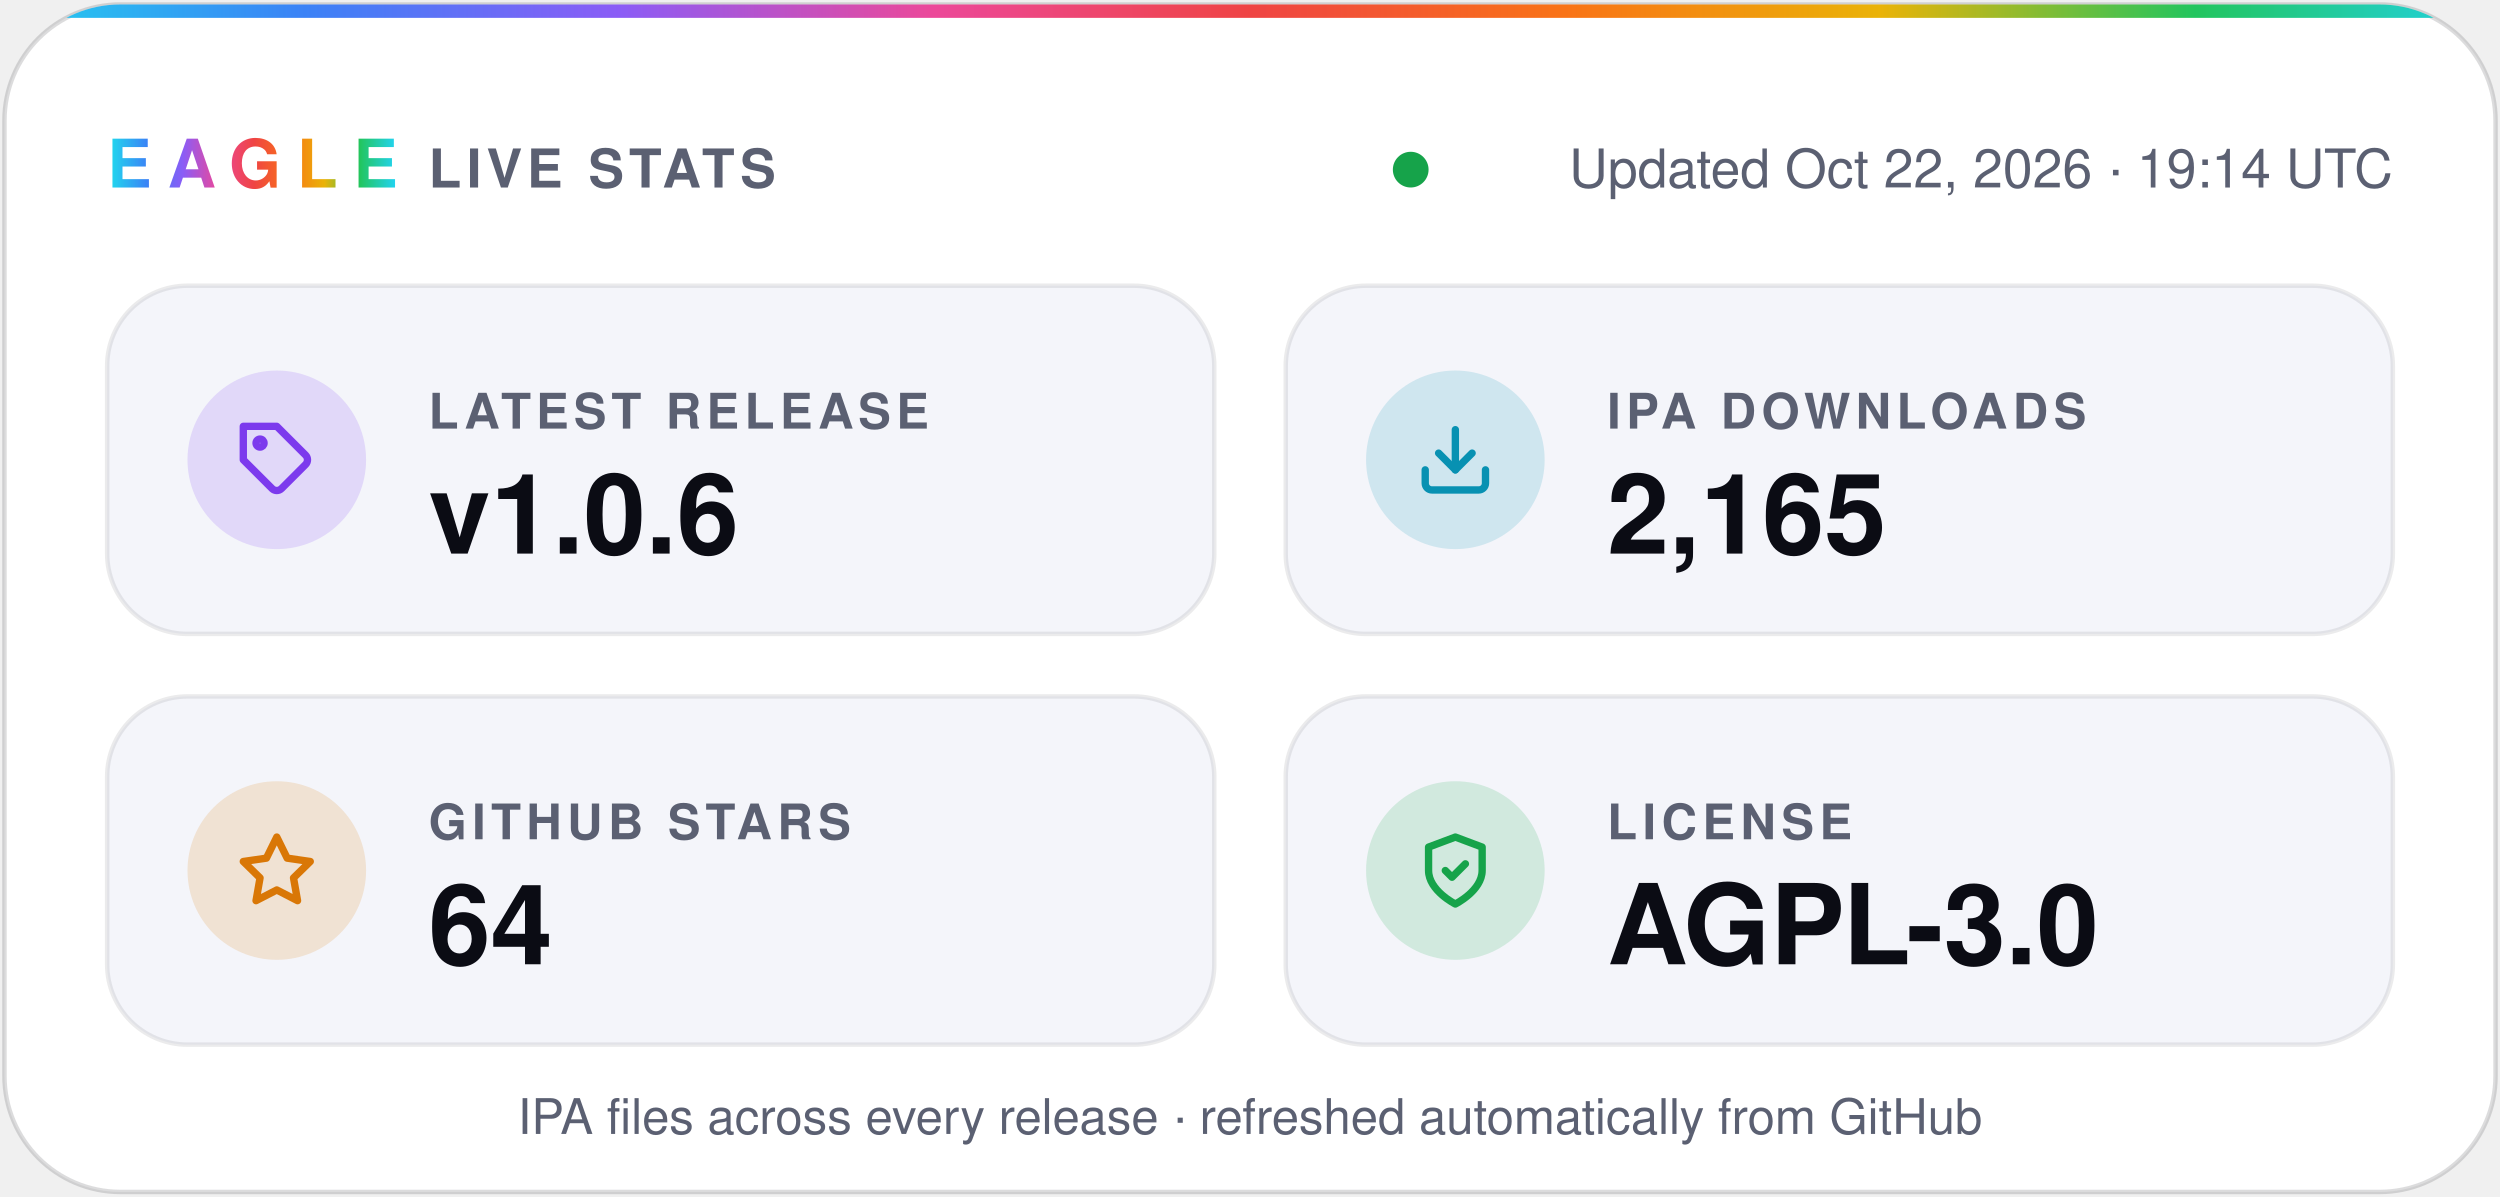
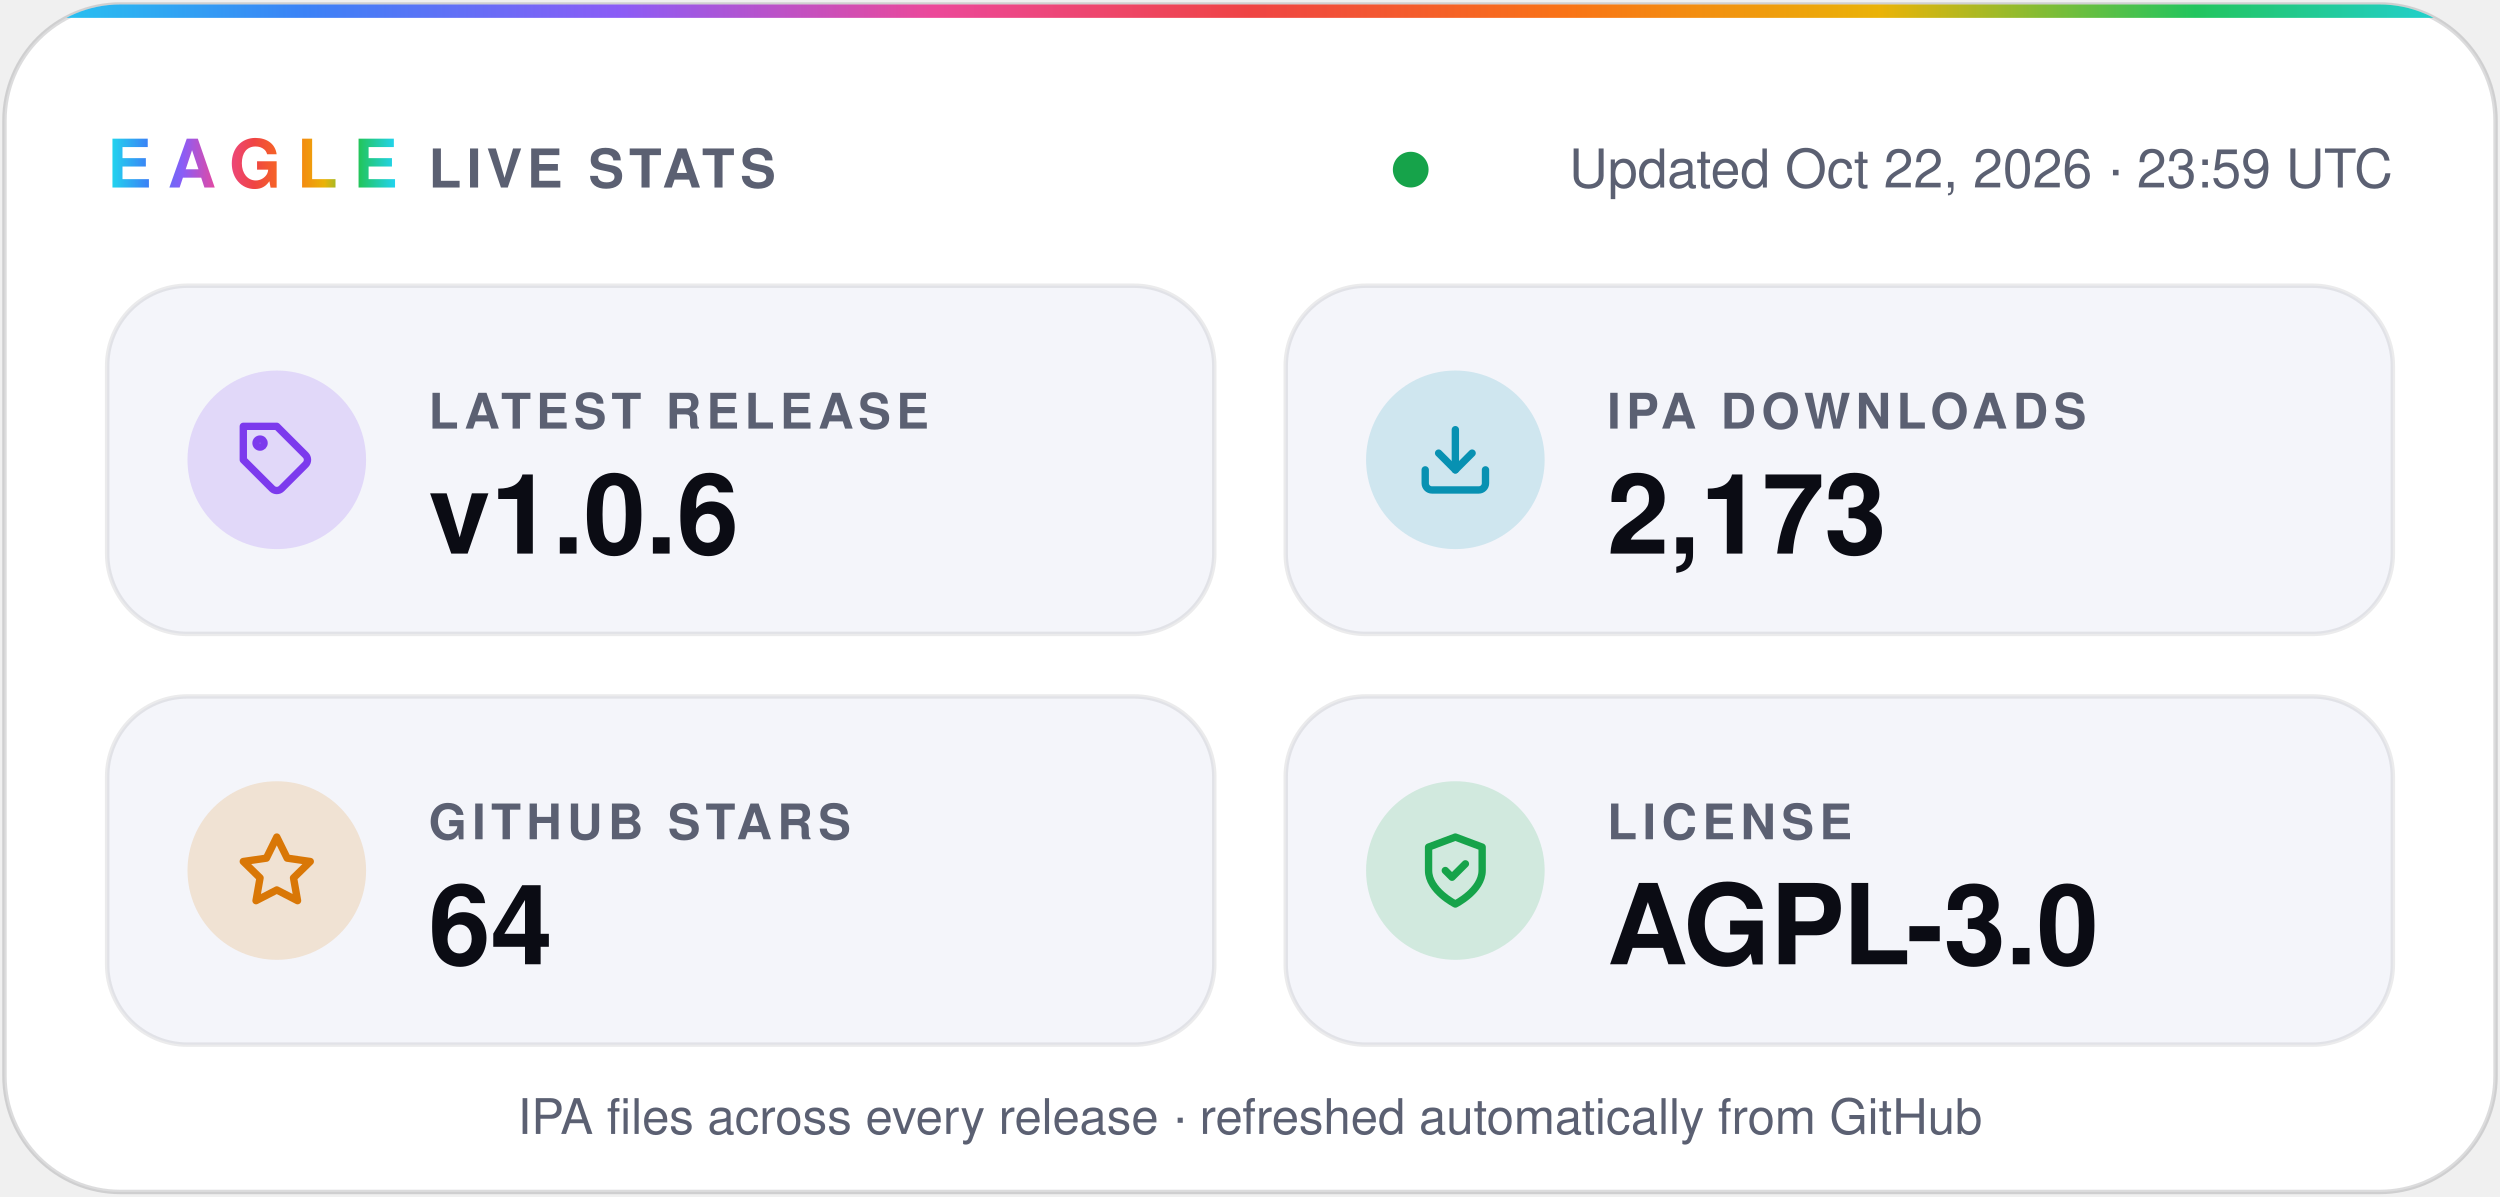
- <svg xmlns="http://www.w3.org/2000/svg" width="560" height="268" viewBox="0 0 560 268" role="img" aria-label="Eagle v1.0.6 · 2,165 IPA downloads · 64 stars · AGPL-3.0">
+ <svg xmlns="http://www.w3.org/2000/svg" width="560" height="268" viewBox="0 0 560 268" role="img" aria-label="Eagle v1.0.6 · 2,173 IPA downloads · 64 stars · AGPL-3.0">
  <defs>
    <linearGradient id="spectrum" x1="0%" y1="0%" x2="100%" y2="0%">
      <stop offset="0.0%" stop-color="#22d3ee" />
      <stop offset="12.5%" stop-color="#3b82f6" />
      <stop offset="25.0%" stop-color="#8b5cf6" />
      <stop offset="37.5%" stop-color="#ec4899" />
      <stop offset="50.0%" stop-color="#ef4444" />
      <stop offset="62.5%" stop-color="#f97316" />
      <stop offset="75.0%" stop-color="#eab308" />
      <stop offset="87.5%" stop-color="#22c55e" />
      <stop offset="100.0%" stop-color="#22d3ee" />
    </linearGradient>
    <clipPath id="card">
      <rect x="1" y="1" width="558" height="266" rx="26" />
    </clipPath>
  </defs>
  <g font-family="-apple-system, BlinkMacSystemFont, 'SF Pro Display', 'Segoe UI', Helvetica, Arial, sans-serif">
    <rect x="1" y="1" width="558" height="266" rx="26" fill="#ffffff" stroke="#0b0c1424" />
    <rect width="560" height="4" fill="url(#spectrum)" clip-path="url(#card)" />
    <text x="24" y="42" fill="url(#spectrum)" font-size="15" font-weight="800" letter-spacing="3.5">EAGLE</text>
    <text x="96" y="42" fill="#5b6072" font-size="12" font-weight="600" letter-spacing="1.2">LIVE STATS</text>
    <circle cx="316.0" cy="38" r="4" fill="#16a34a" />
-     <text x="536" y="42" fill="#5b6072" font-size="12" text-anchor="end">Updated Oct 22, 2026 · 19:14 UTC</text>
+     <text x="536" y="42" fill="#5b6072" font-size="12" text-anchor="end">Updated Oct 22, 2026 · 23:59 UTC</text>
    <rect x="24" y="64" width="248" height="78" rx="18" fill="#f4f5fa" stroke="#0b0c1414" />
    <circle cx="62" cy="103" r="20" fill="#7c3aed" fill-opacity="0.16" />
    <g transform="translate(53 94) scale(0.75)" fill="none" stroke="#7c3aed" stroke-width="2.2" stroke-linecap="round" stroke-linejoin="round">
      <path d="M20.6 13.4 13.4 20.6a2 2 0 0 1-2.8 0L2 12V2h10l8.6 8.6a2 2 0 0 1 0 2.8z" />
      <circle cx="7" cy="7" r="1.2" />
    </g>
    <text x="96" y="96" fill="#5b6072" font-size="11" font-weight="600" letter-spacing="1.2">LATEST RELEASE</text>
    <text x="96" y="124" fill="#0b0c14" font-size="25" font-weight="700">v1.0.6</text>
    <rect x="288" y="64" width="248" height="78" rx="18" fill="#f4f5fa" stroke="#0b0c1414" />
    <circle cx="326" cy="103" r="20" fill="#0891b2" fill-opacity="0.16" />
    <g transform="translate(317 94) scale(0.75)" fill="none" stroke="#0891b2" stroke-width="2.2" stroke-linecap="round" stroke-linejoin="round">
      <path d="M21 15v4a2 2 0 0 1-2 2H5a2 2 0 0 1-2-2v-4" />
      <path d="m7 10 5 5 5-5" />
      <path d="M12 15V3" />
    </g>
    <text x="360" y="96" fill="#5b6072" font-size="11" font-weight="600" letter-spacing="1.2">IPA DOWNLOADS</text>
-     <text x="360" y="124" fill="#0b0c14" font-size="25" font-weight="700">2,165</text>
+     <text x="360" y="124" fill="#0b0c14" font-size="25" font-weight="700">2,173</text>
    <rect x="24" y="156" width="248" height="78" rx="18" fill="#f4f5fa" stroke="#0b0c1414" />
    <circle cx="62" cy="195" r="20" fill="#d97706" fill-opacity="0.16" />
    <g transform="translate(53 186) scale(0.75)" fill="none" stroke="#d97706" stroke-width="2.2" stroke-linecap="round" stroke-linejoin="round">
      <path d="m12 2 3.1 6.3 6.9 1-5 4.9 1.2 6.8-6.2-3.2-6.2 3.2L7 14.2 2 9.3l6.9-1z" />
    </g>
    <text x="96" y="188" fill="#5b6072" font-size="11" font-weight="600" letter-spacing="1.2">GITHUB STARS</text>
    <text x="96" y="216" fill="#0b0c14" font-size="25" font-weight="700">64</text>
    <rect x="288" y="156" width="248" height="78" rx="18" fill="#f4f5fa" stroke="#0b0c1414" />
    <circle cx="326" cy="195" r="20" fill="#16a34a" fill-opacity="0.16" />
    <g transform="translate(317 186) scale(0.75)" fill="none" stroke="#16a34a" stroke-width="2.2" stroke-linecap="round" stroke-linejoin="round">
      <path d="M12 22s8-4 8-10V5l-8-3-8 3v7c0 6 8 10 8 10z" />
      <path d="m9 12 2 2 4-4" />
    </g>
    <text x="360" y="188" fill="#5b6072" font-size="11" font-weight="600" letter-spacing="1.2">LICENSE</text>
    <text x="360" y="216" fill="#0b0c14" font-size="25" font-weight="700">AGPL-3.0</text>
    <text x="280" y="254" fill="#5b6072" font-size="11" text-anchor="middle">IPA files across every release · refreshed automatically from GitHub</text>
  </g>
</svg>
